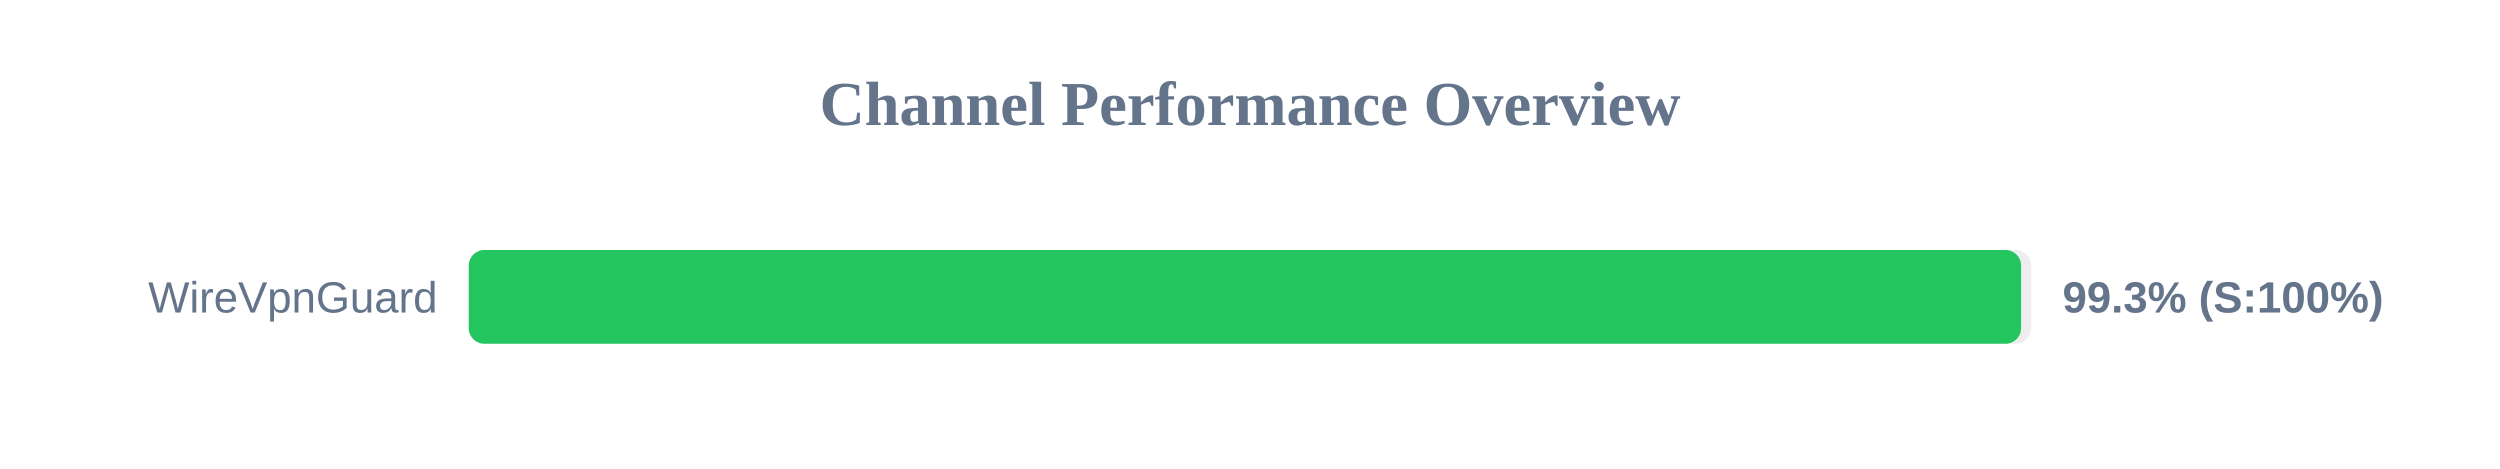
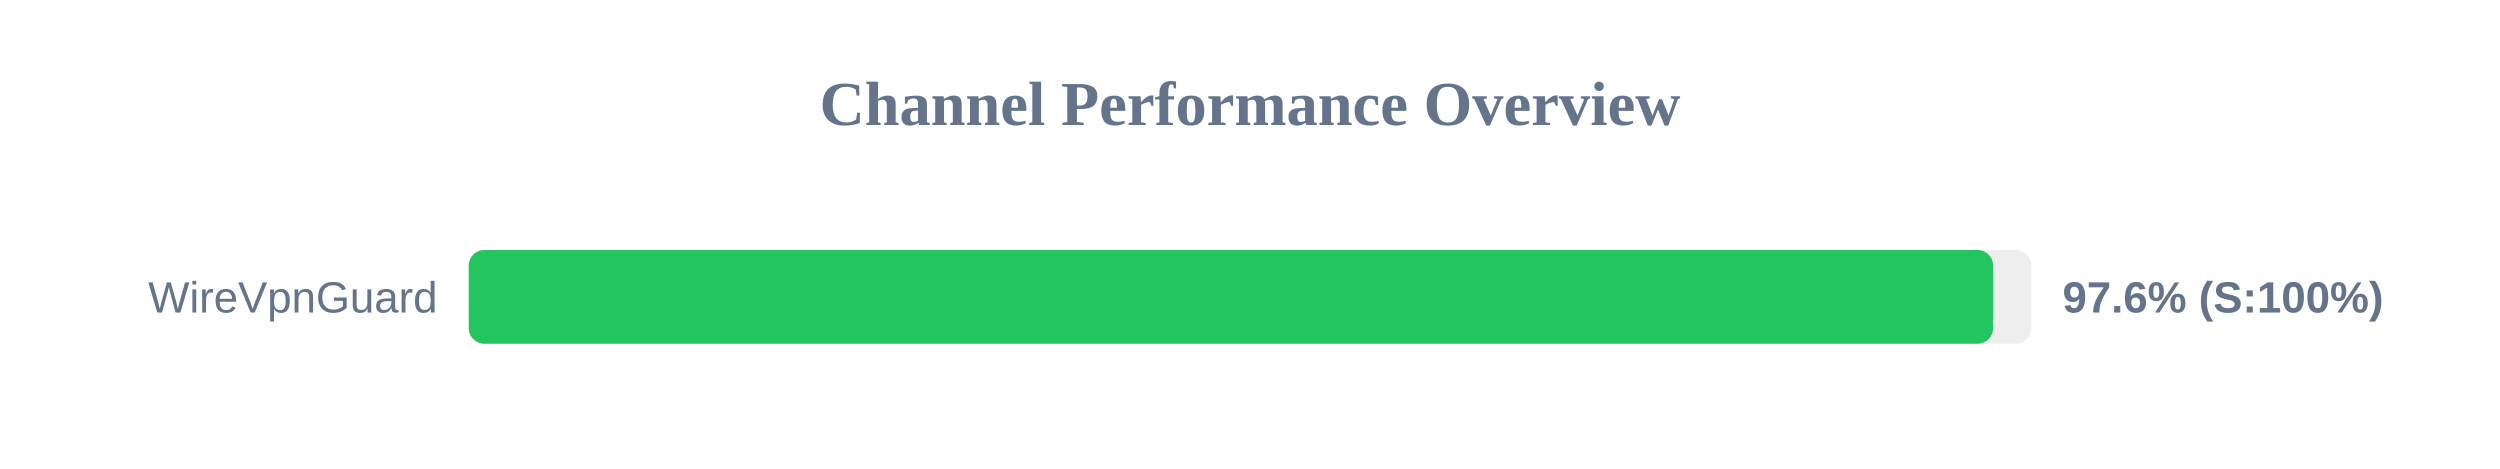
<svg xmlns="http://www.w3.org/2000/svg" width="800" height="150" version="1.1">
  <style>
        .row { font: 14px Arial; fill: #64748b; }
        .score { font: bold 14px Arial; fill: #64748b; }
    </style>
  <text x="400" y="40" text-anchor="middle" font-size="20px" font-weight="bold" fill="#64748b">Channel Performance Overview</text>
  <rect x="150" y="80" width="500" height="30" fill="#eee" rx="5" />
-   <rect x="150" y="80" width="496.75" height="30" fill="#22c55e" rx="5" />
+   <rect x="150" y="80" width="487.8" height="30" fill="#22c55e" rx="5" />
  <text x="140" y="100" text-anchor="end" class="row">WireVpnGuard</text>
-   <text x="660" y="100" text-anchor="start" class="score">99.3% (S:100%)</text>
+   <text x="660" y="100" text-anchor="start" class="score">97.6% (S:100%)</text>
</svg>
